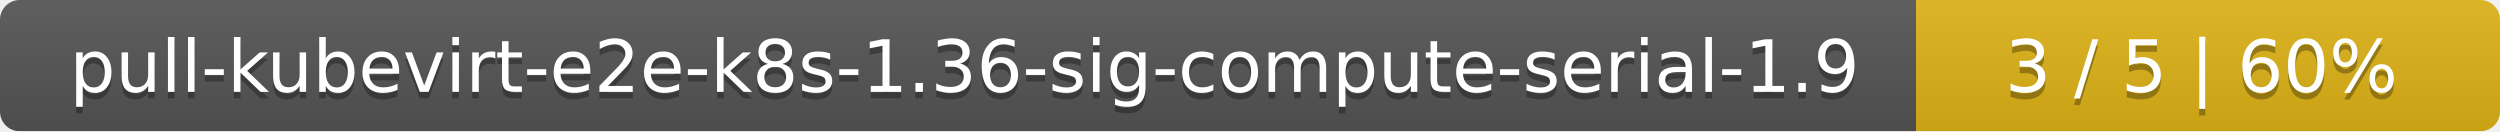
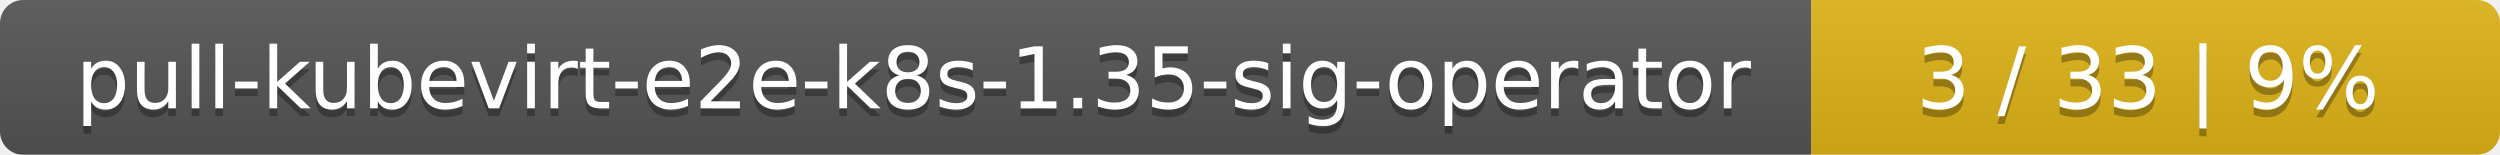
- <svg xmlns="http://www.w3.org/2000/svg" width="381" height="20">
+ <svg xmlns="http://www.w3.org/2000/svg" width="323" height="20">
  <linearGradient id="smooth" x2="0" y2="100%">
    <stop offset="0" stop-color="#bbb" stop-opacity=".1" />
    <stop offset="1" stop-opacity=".1" />
  </linearGradient>
  <mask id="round">
-     <rect width="381" height="20" rx="3" fill="#fff" />
+     <rect width="323" height="20" rx="3" fill="#fff" />
  </mask>
  <g mask="url(#round)">
-     <rect width="292" height="20" fill="#555" />
-     <rect x="292" width="89" height="20" fill="#dfb317" />
-     <rect width="381" height="20" fill="url(#smooth)" />
+     <rect width="234" height="20" fill="#555" />
+     <rect x="234" width="89" height="20" fill="#dfb317" />
+     <rect width="323" height="20" fill="url(#smooth)" />
  </g>
  <g fill="#fff" text-anchor="middle" font-family="DejaVu Sans,Verdana,Geneva,sans-serif" font-size="11">
-     <text x="147" y="15" fill="#010101" fill-opacity=".3">pull-kubevirt-e2e-k8s-1.36-sig-compute-serial-1.9</text>
-     <text x="147" y="14">pull-kubevirt-e2e-k8s-1.36-sig-compute-serial-1.9</text>
-     <text x="335.5" y="15" fill="#010101" fill-opacity=".3">3 / 5    |    60%</text>
-     <text x="335.5" y="14">3 / 5    |    60%</text>
+     <text x="118" y="15" fill="#010101" fill-opacity=".3">pull-kubevirt-e2e-k8s-1.35-sig-operator</text>
+     <text x="118" y="14">pull-kubevirt-e2e-k8s-1.35-sig-operator</text>
+     <text x="277.5" y="15" fill="#010101" fill-opacity=".3">3 / 33    |    9%</text>
+     <text x="277.5" y="14">3 / 33    |    9%</text>
  </g>
</svg>
